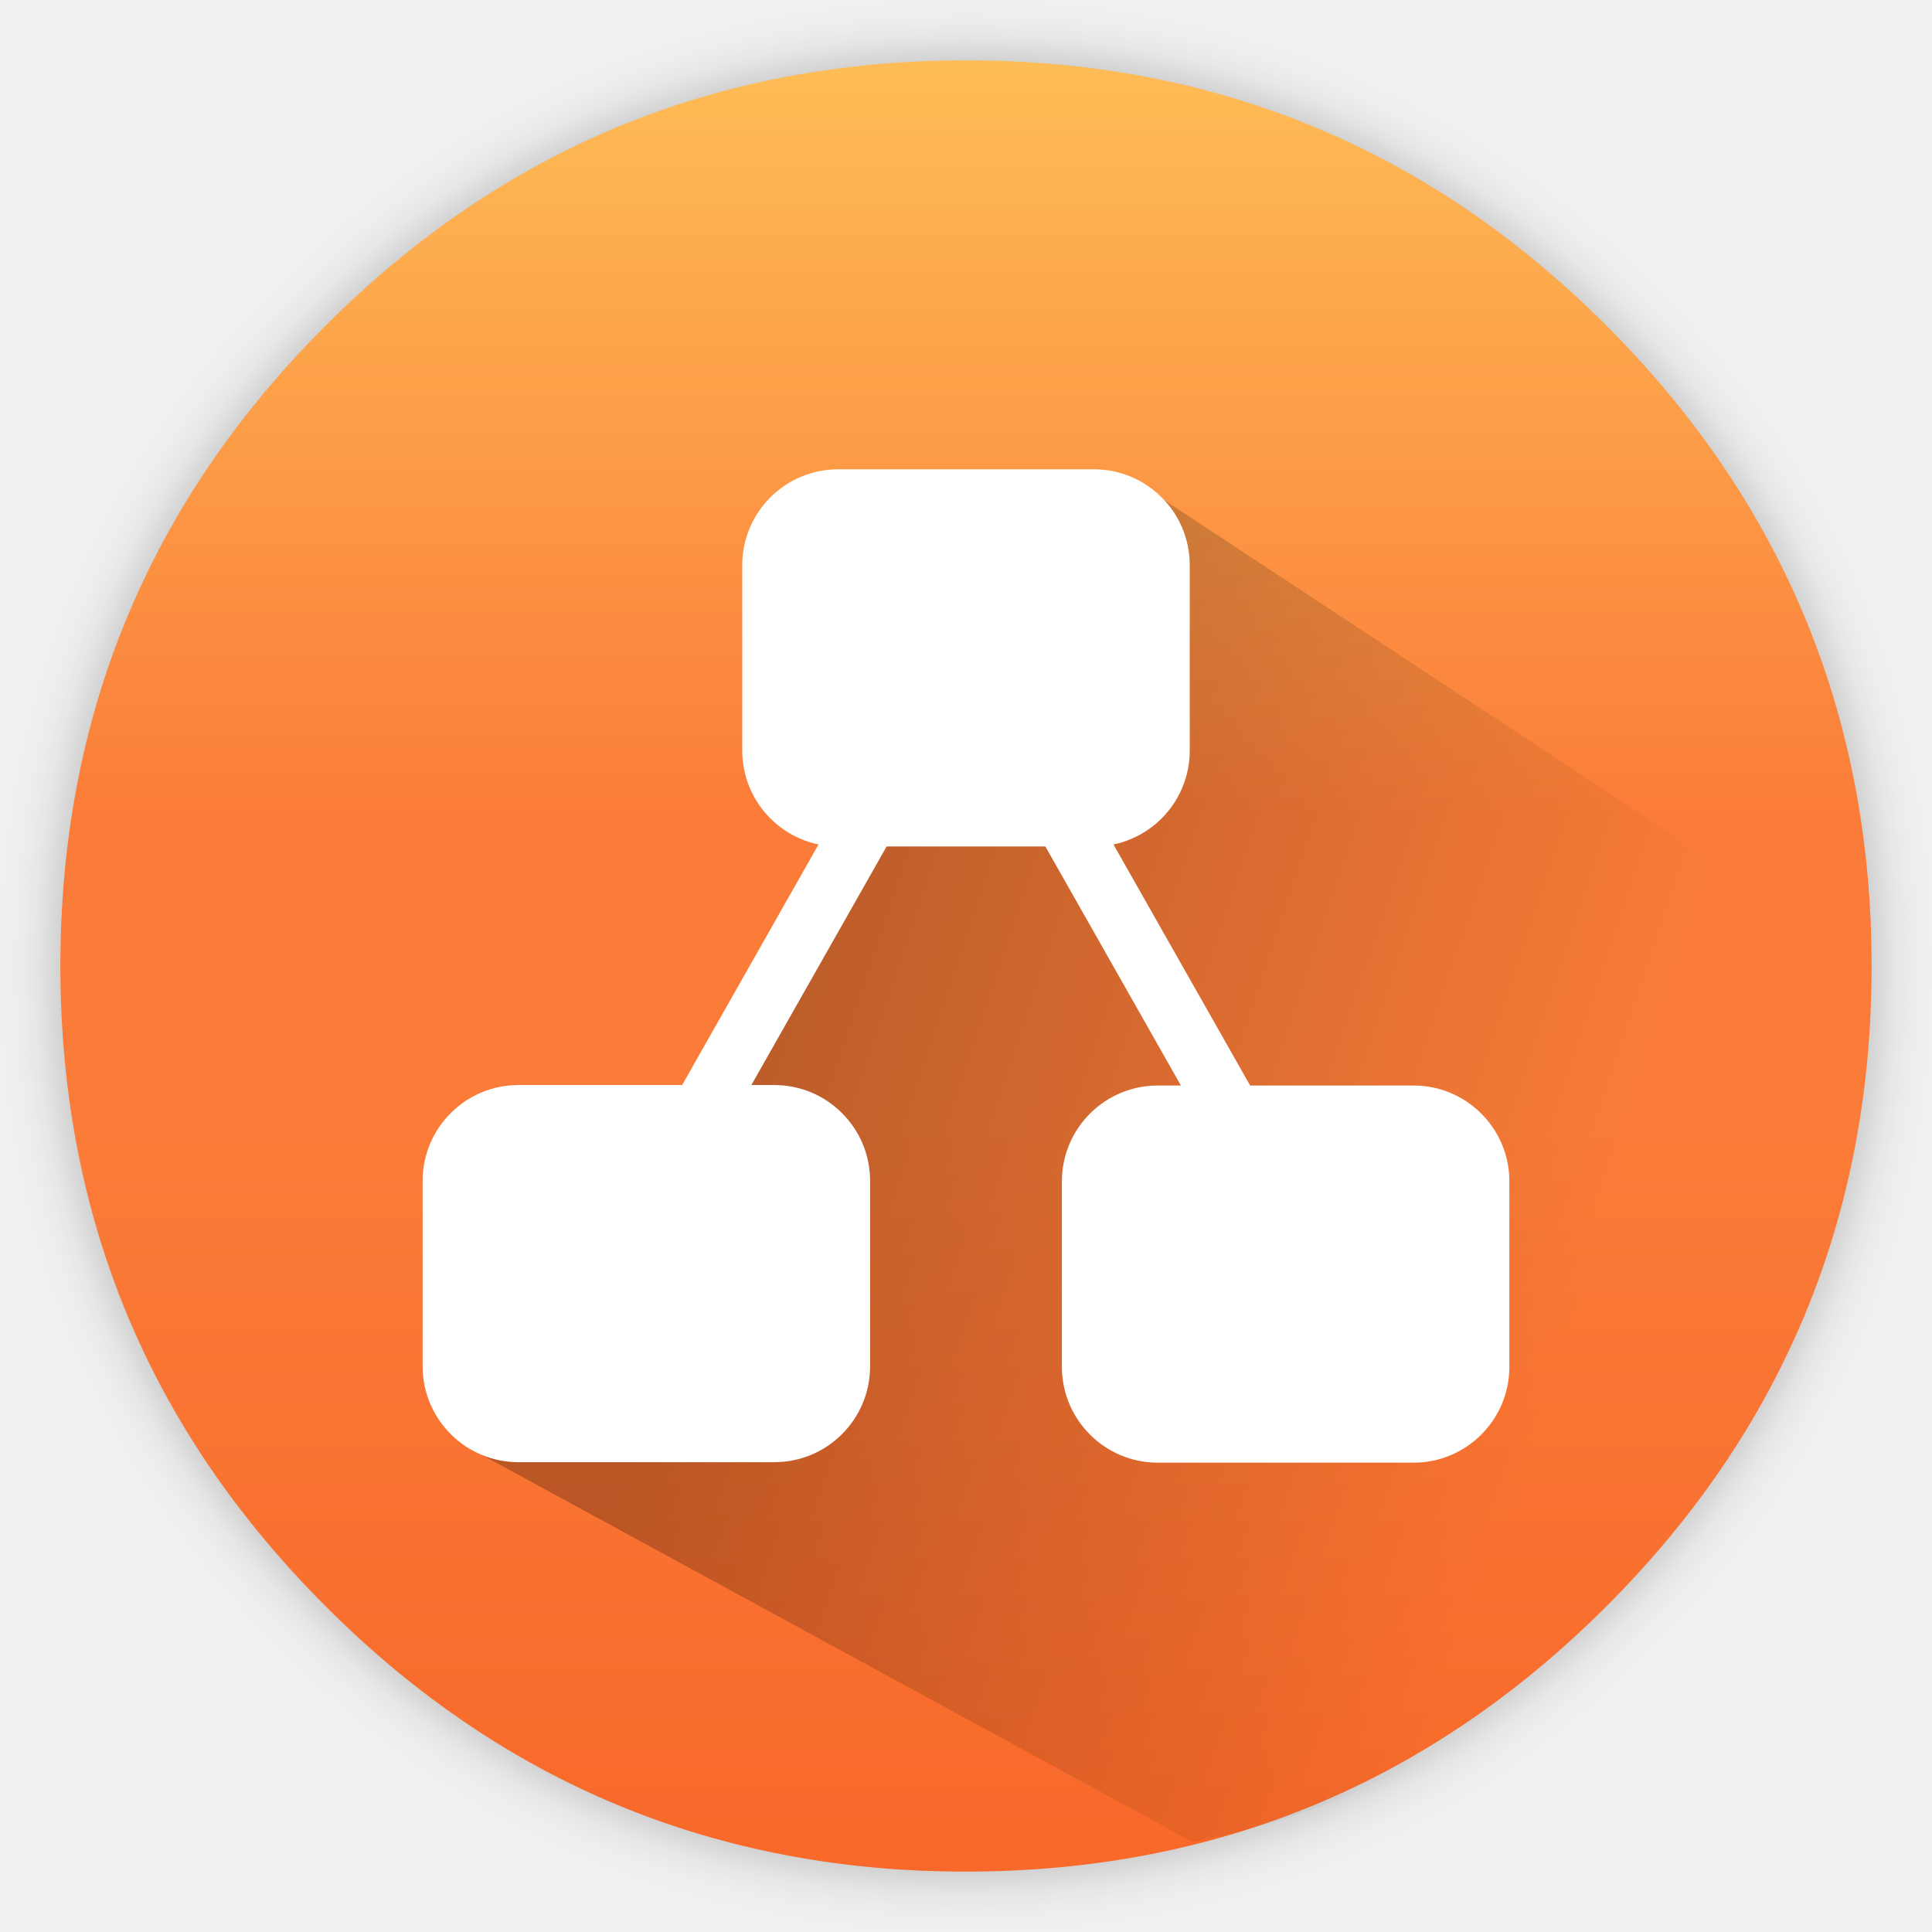
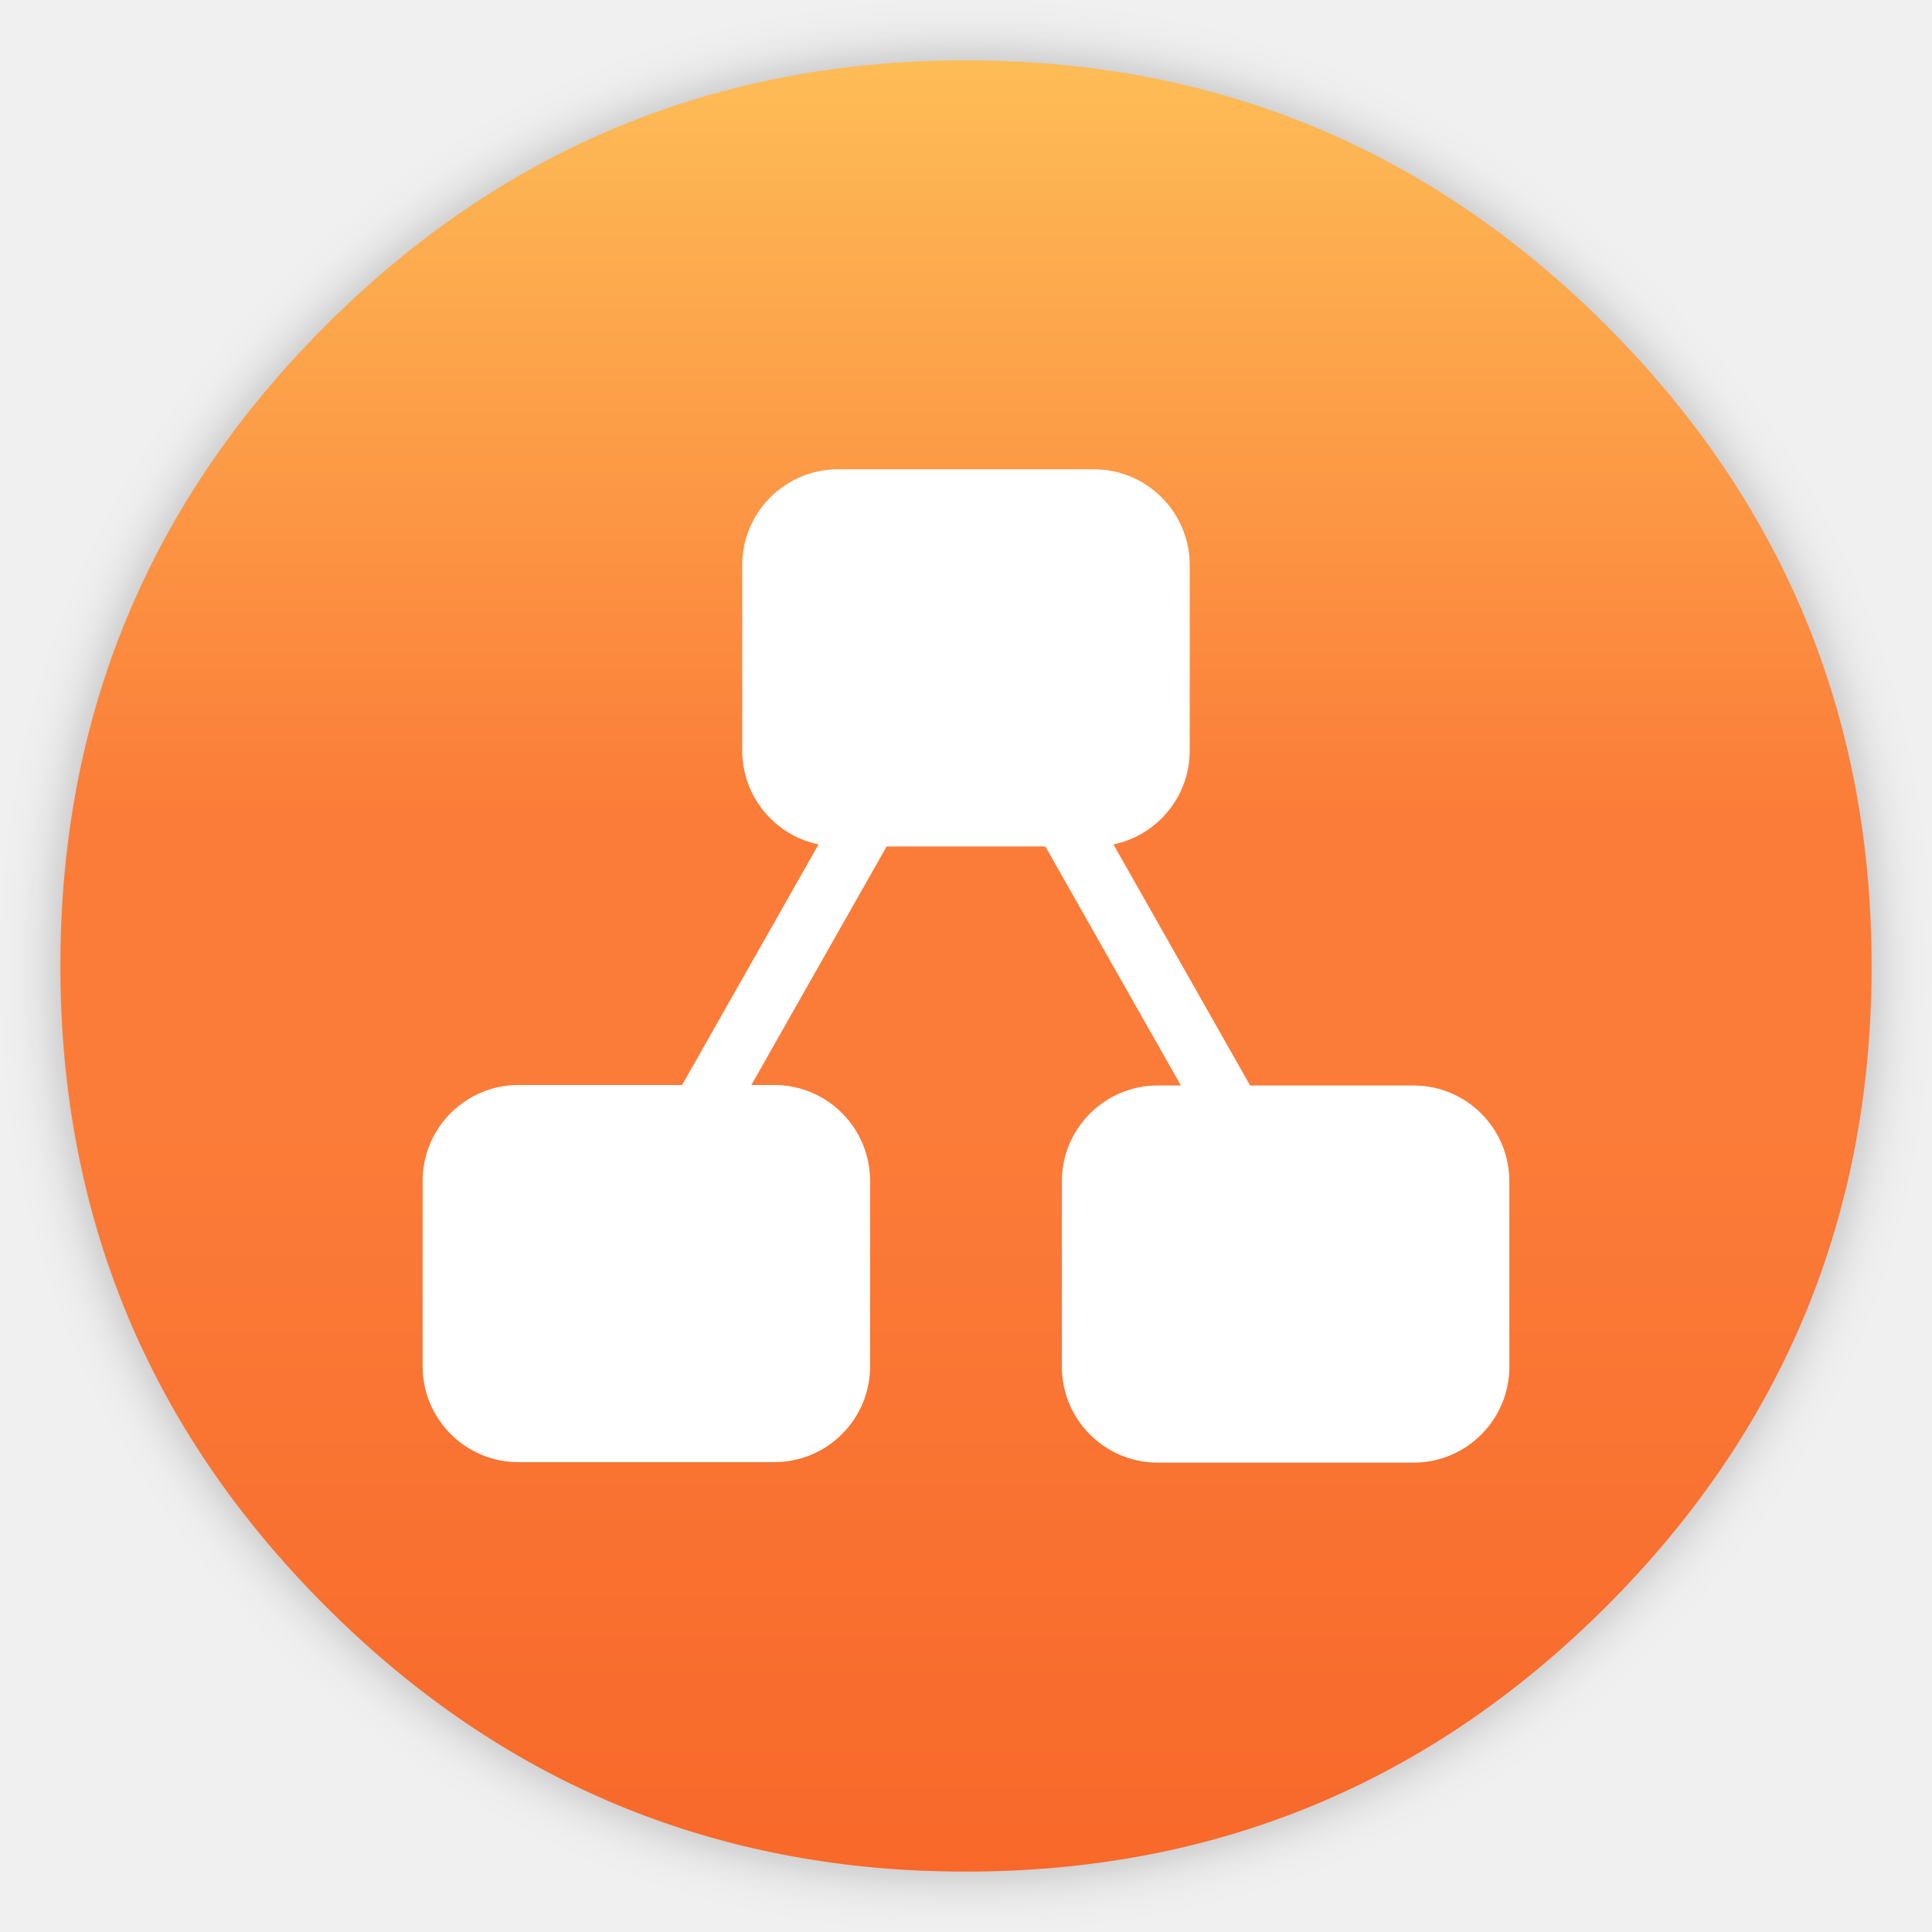
- <svg xmlns="http://www.w3.org/2000/svg" xmlns:xlink="http://www.w3.org/1999/xlink" id="Calculator" width="64" height="64" enable-background="new 0 0 1024 1024" image-rendering="optimizeSpeed" version="1.1" viewBox="0 0 64 64">
-   <defs id="defs24">
-     <linearGradient id="linearGradient1390">
-       <stop style="stop-color:#000000;stop-opacity:1;" offset="0" id="stop1386" />
-       <stop style="stop-color:#000000;stop-opacity:0;" offset="1" id="stop1388" />
-     </linearGradient>
+ <svg xmlns="http://www.w3.org/2000/svg" id="Calculator" width="64" height="64" enable-background="new 0 0 1024 1024" image-rendering="optimizeSpeed" version="1.1" viewBox="0 0 64 64">
+   <defs>
    <filter id="f" x="-.036" y="-.036" width="1.072" height="1.072" color-interpolation-filters="sRGB">
-       <feGaussianBlur stdDeviation="14.143" id="feGaussianBlur2" />
+       <feGaussianBlur stdDeviation="14.143" />
    </filter>
    <linearGradient id="a" x1="520.32" x2="520.32" y1="-138.46" y2="1484.8" gradientTransform="matrix(.063633 0 0 .063633 -.56761 -.53897)" gradientUnits="userSpaceOnUse">
-       <stop stop-color="#ffda64" offset="0" id="stop12" />
-       <stop stop-color="#fb7c38" offset=".352" id="stop14" />
-       <stop stop-color="#fb7c38" offset=".45" id="stop16" />
-       <stop stop-color="#f34f17" offset="1" id="stop18" />
+       <stop stop-color="#ffda64" offset="0" />
+       <stop stop-color="#fb7c38" offset=".352" />
+       <stop stop-color="#fb7c38" offset=".45" />
+       <stop stop-color="#f34f17" offset="1" />
    </linearGradient>
-     <linearGradient xlink:href="#linearGradient1390" id="linearGradient1492" x1="76.283" y1="63.748" x2="105.623" y2="75.851" gradientUnits="userSpaceOnUse" gradientTransform="matrix(0.868608,0,0,1.070054,-40.64064,-34.10869)" />
  </defs>
-   <path transform="matrix(.063633 0 0 .063633 -.56761 -.53897)" d="m983.25 511.35c0-7.95-0.2-15.85-0.5-23.55q-8-180.15-137.55-309.85c-92.05-92-203.2-138.05-333.4-138.05-130.15 0-241.35 46.05-333.35 138.05-92.05 92-138.1 203.2-138.1 333.4 0 130.15 46.05 241.35 138.1 333.35 86.15 86.3 189.35 132.15 309.15 137.6 8 0.3 16 0.5 24.2 0.5 130.2 0 241.35-46.1 333.4-138.1 92-92 138.05-203.2 138.05-333.35z" filter="url(#f)" opacity=".25" stroke-width="15.683" id="path26" />
-   <path d="m62 32c0-0.506-0.013-1.009-0.032-1.499q-0.509-11.464-8.753-19.717c-5.857-5.854-12.93-8.785-21.215-8.785-8.282 0-15.358 2.93-21.212 8.785-5.857 5.854-8.788 12.93-8.788 21.215 0 8.282 2.93 15.358 8.788 21.212 5.482 5.492 12.049 8.409 19.672 8.756 0.509 0.019 1.018 0.032 1.54 0.032 8.285 0 15.358-2.933 21.215-8.788 5.854-5.854 8.785-12.93 8.785-21.212z" fill="url(#a)" stroke-width=".998" id="path28" />
-   <path id="path28-2" style="opacity:0.25;fill:url(#linearGradient1492);fill-opacity:1;stroke-width:0.964" d="M 37.381,15.786 15.472,47.929 39.524,61.027 C 44.643,59.896 47.983,58.489 52.886,53.512 57.887,47.35 61.918,40.675 62,32 Z" />
-   <g id="g1639" transform="matrix(1.058823,0,0,1.058823,-1.882352,-0.3359158)">
-     <rect ry="3" rx="3" y="15" x="25" height="11.8" width="14" id="rect866" style="opacity:1;fill:#ffffff;fill-opacity:1" />
-     <g transform="translate(0,1.599514)" id="g920">
-       <rect ry="3" rx="3" y="32.664" x="15" height="11.8" width="14" id="rect866-3" style="opacity:1;fill:#ffffff;fill-opacity:1" />
-       <rect ry="3" rx="3" y="32.679" x="35" height="11.8" width="14" id="rect866-6" style="opacity:1;fill:#ffffff;fill-opacity:1" />
+   <path transform="matrix(.063633 0 0 .063633 -.56761 -.53897)" d="m983.25 511.35c0-7.95-0.2-15.85-0.5-23.55q-8-180.15-137.55-309.85c-92.05-92-203.2-138.05-333.4-138.05-130.15 0-241.35 46.05-333.35 138.05-92.05 92-138.1 203.2-138.1 333.4 0 130.15 46.05 241.35 138.1 333.35 86.15 86.3 189.35 132.15 309.15 137.6 8 0.3 16 0.5 24.2 0.5 130.2 0 241.35-46.1 333.4-138.1 92-92 138.05-203.2 138.05-333.35z" filter="url(#f)" opacity=".25" stroke-width="15.683" />
+   <path d="m62 32c0-0.506-0.013-1.009-0.032-1.499q-0.509-11.464-8.753-19.717c-5.857-5.854-12.93-8.785-21.215-8.785-8.282 0-15.358 2.93-21.212 8.785-5.857 5.854-8.788 12.93-8.788 21.215 0 8.282 2.93 15.358 8.788 21.212 5.482 5.492 12.049 8.409 19.672 8.756 0.509 0.019 1.018 0.032 1.54 0.032 8.285 0 15.358-2.933 21.215-8.788 5.854-5.854 8.785-12.93 8.785-21.212z" fill="url(#a)" stroke-width=".998" />
+   <g transform="matrix(1.0588 0 0 1.0588 -1.8824 -.33592)" fill="#fff">
+     <rect x="25" y="15" width="14" height="11.8" rx="3" ry="3" />
+     <g transform="translate(0 1.5995)">
+       <rect x="15" y="32.664" width="14" height="11.8" rx="3" ry="3" />
+       <rect x="35" y="32.679" width="14" height="11.8" rx="3" ry="3" />
    </g>
-     <g transform="matrix(0.59813,0,0,0.8123155,13.35972,4.545502)" id="g964">
-       <path style="fill:#ffffff;stroke:#ffffff;stroke-width:2.869;stroke-linecap:butt;stroke-linejoin:miter;stroke-miterlimit:4;stroke-dasharray:none;stroke-opacity:1" d="M 26.451,25.774 16.863,38.226" id="path897" />
-       <path id="path897-3" d="m 35.877,25.774 9.589,12.452" style="fill:#ffffff;stroke:#ffffff;stroke-width:2.869;stroke-linecap:butt;stroke-linejoin:miter;stroke-miterlimit:4;stroke-dasharray:none;stroke-opacity:1" />
+     <g transform="matrix(.59813 0 0 .81232 13.36 4.5455)" stroke="#fff" stroke-width="2.869">
+       <path d="m26.451 25.774-9.589 12.452" />
+       <path d="m35.877 25.774 9.589 12.452" />
    </g>
  </g>
</svg>
